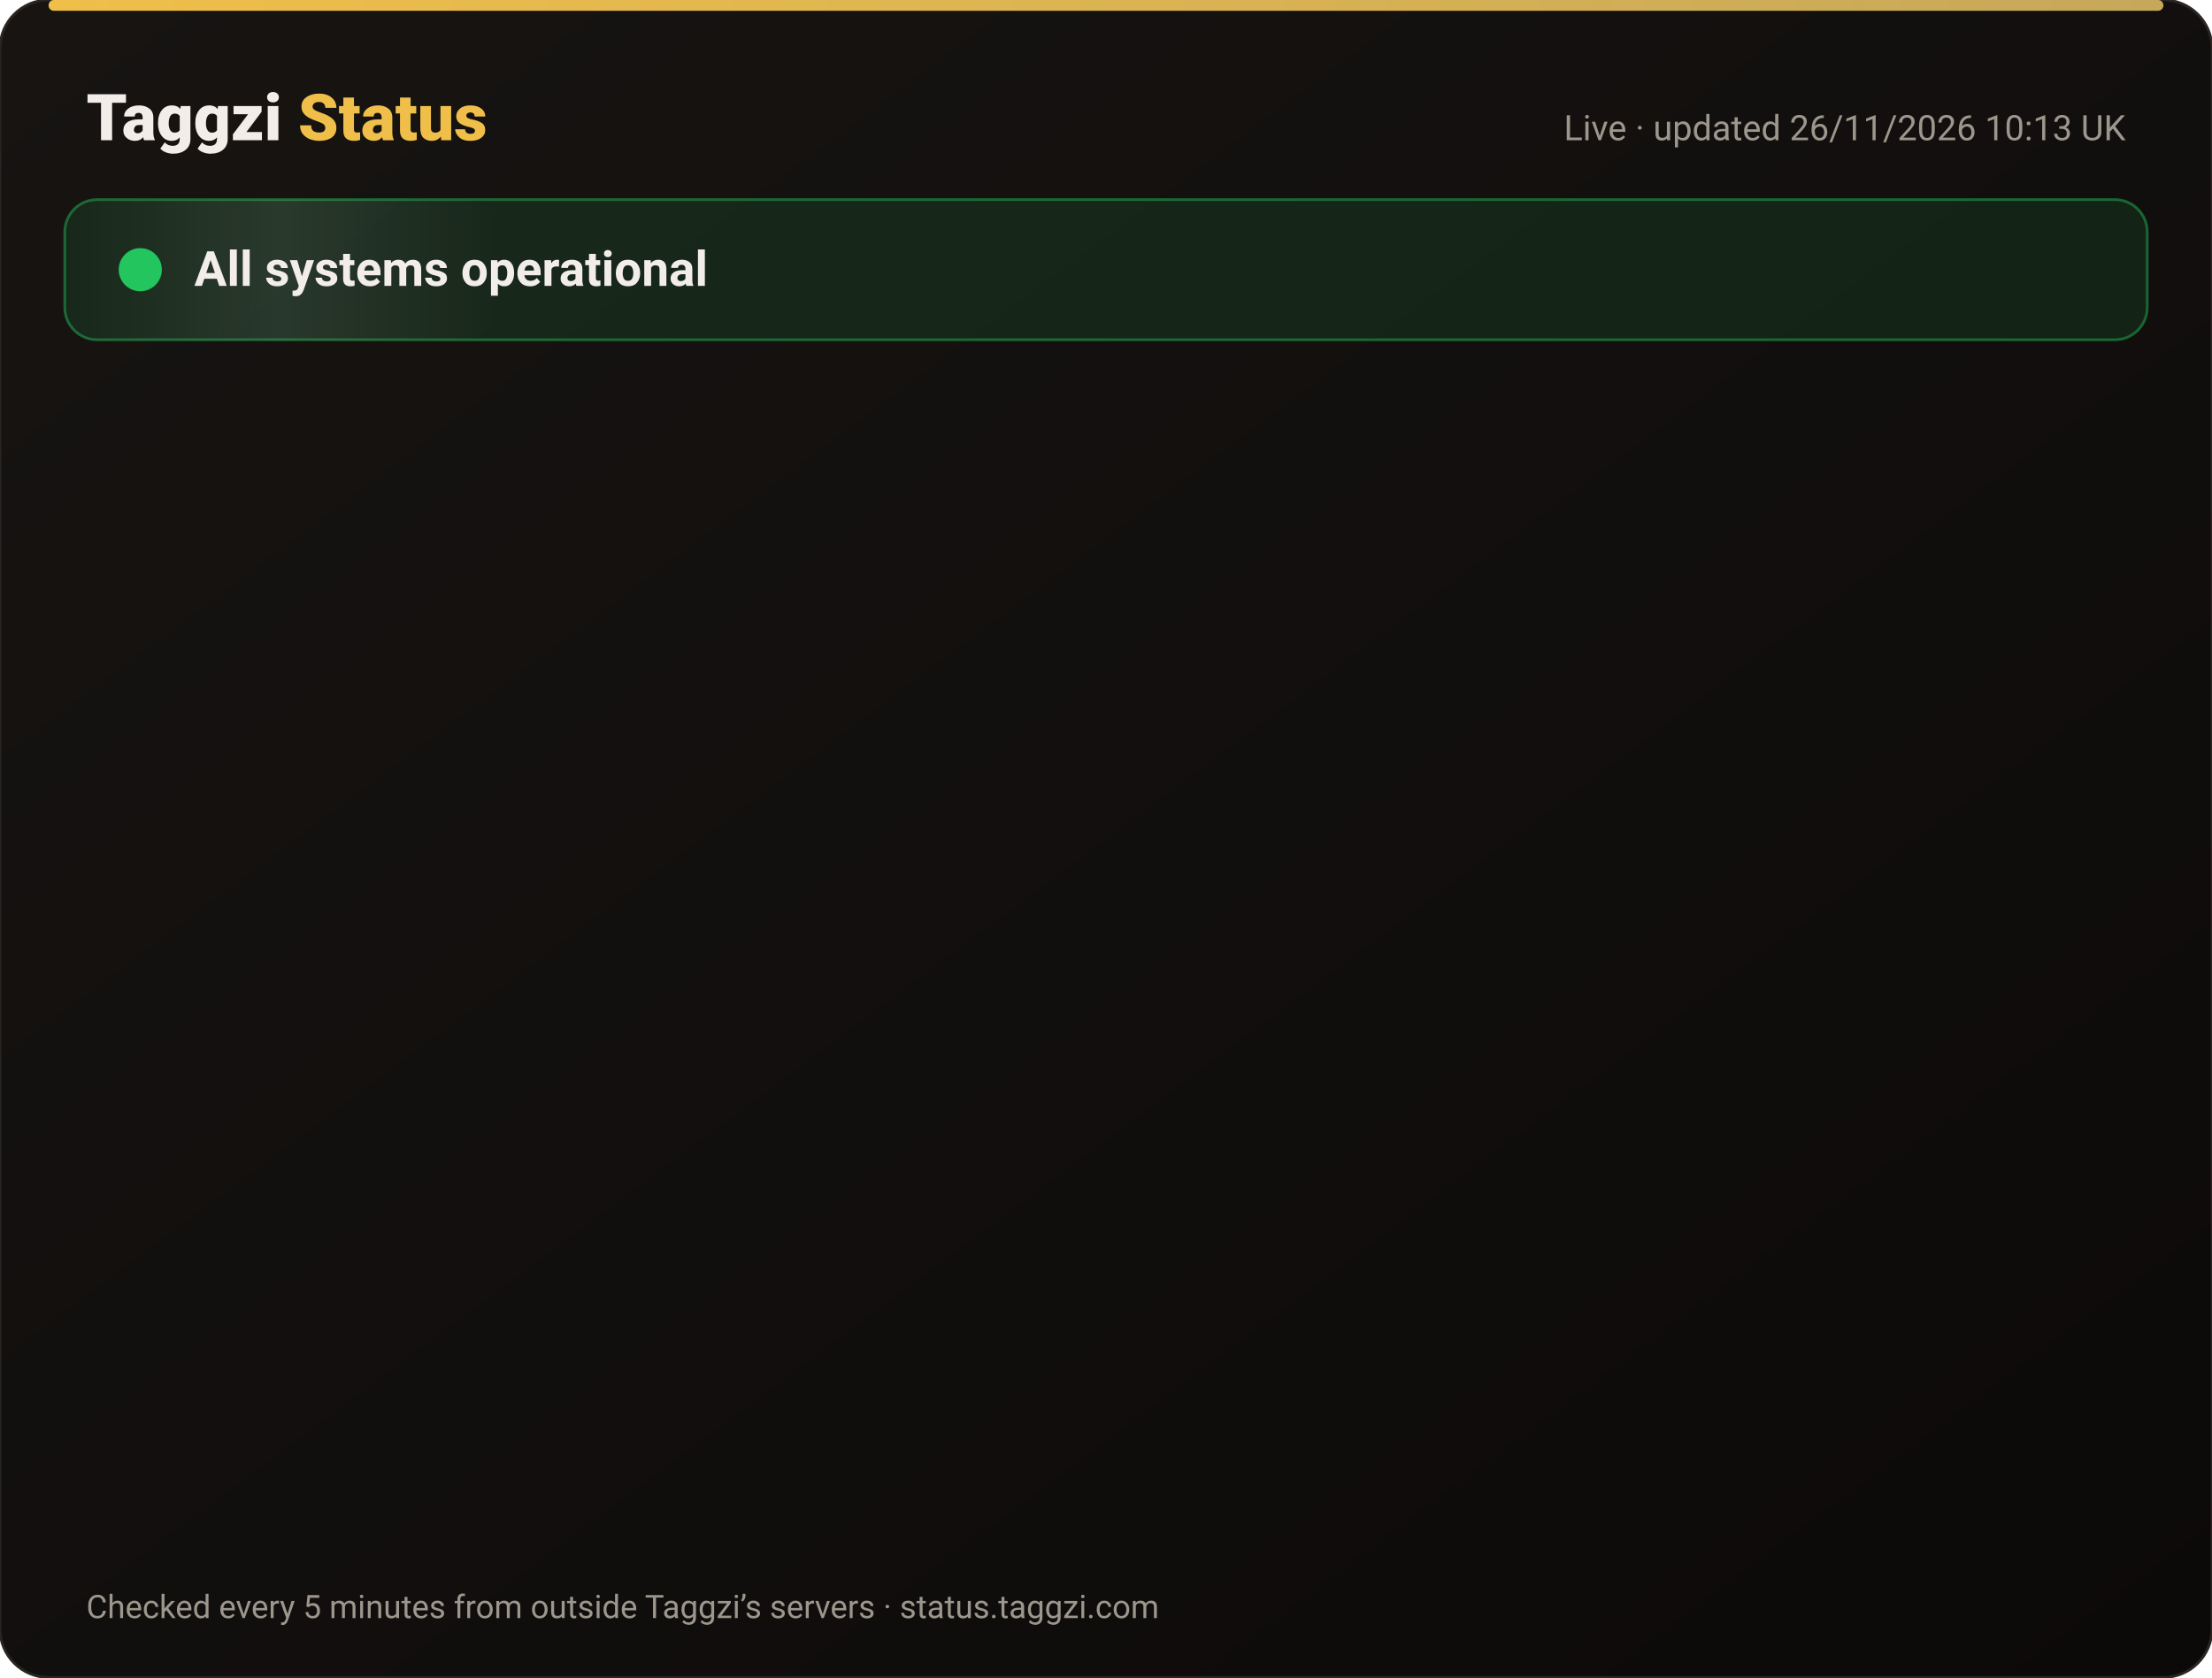
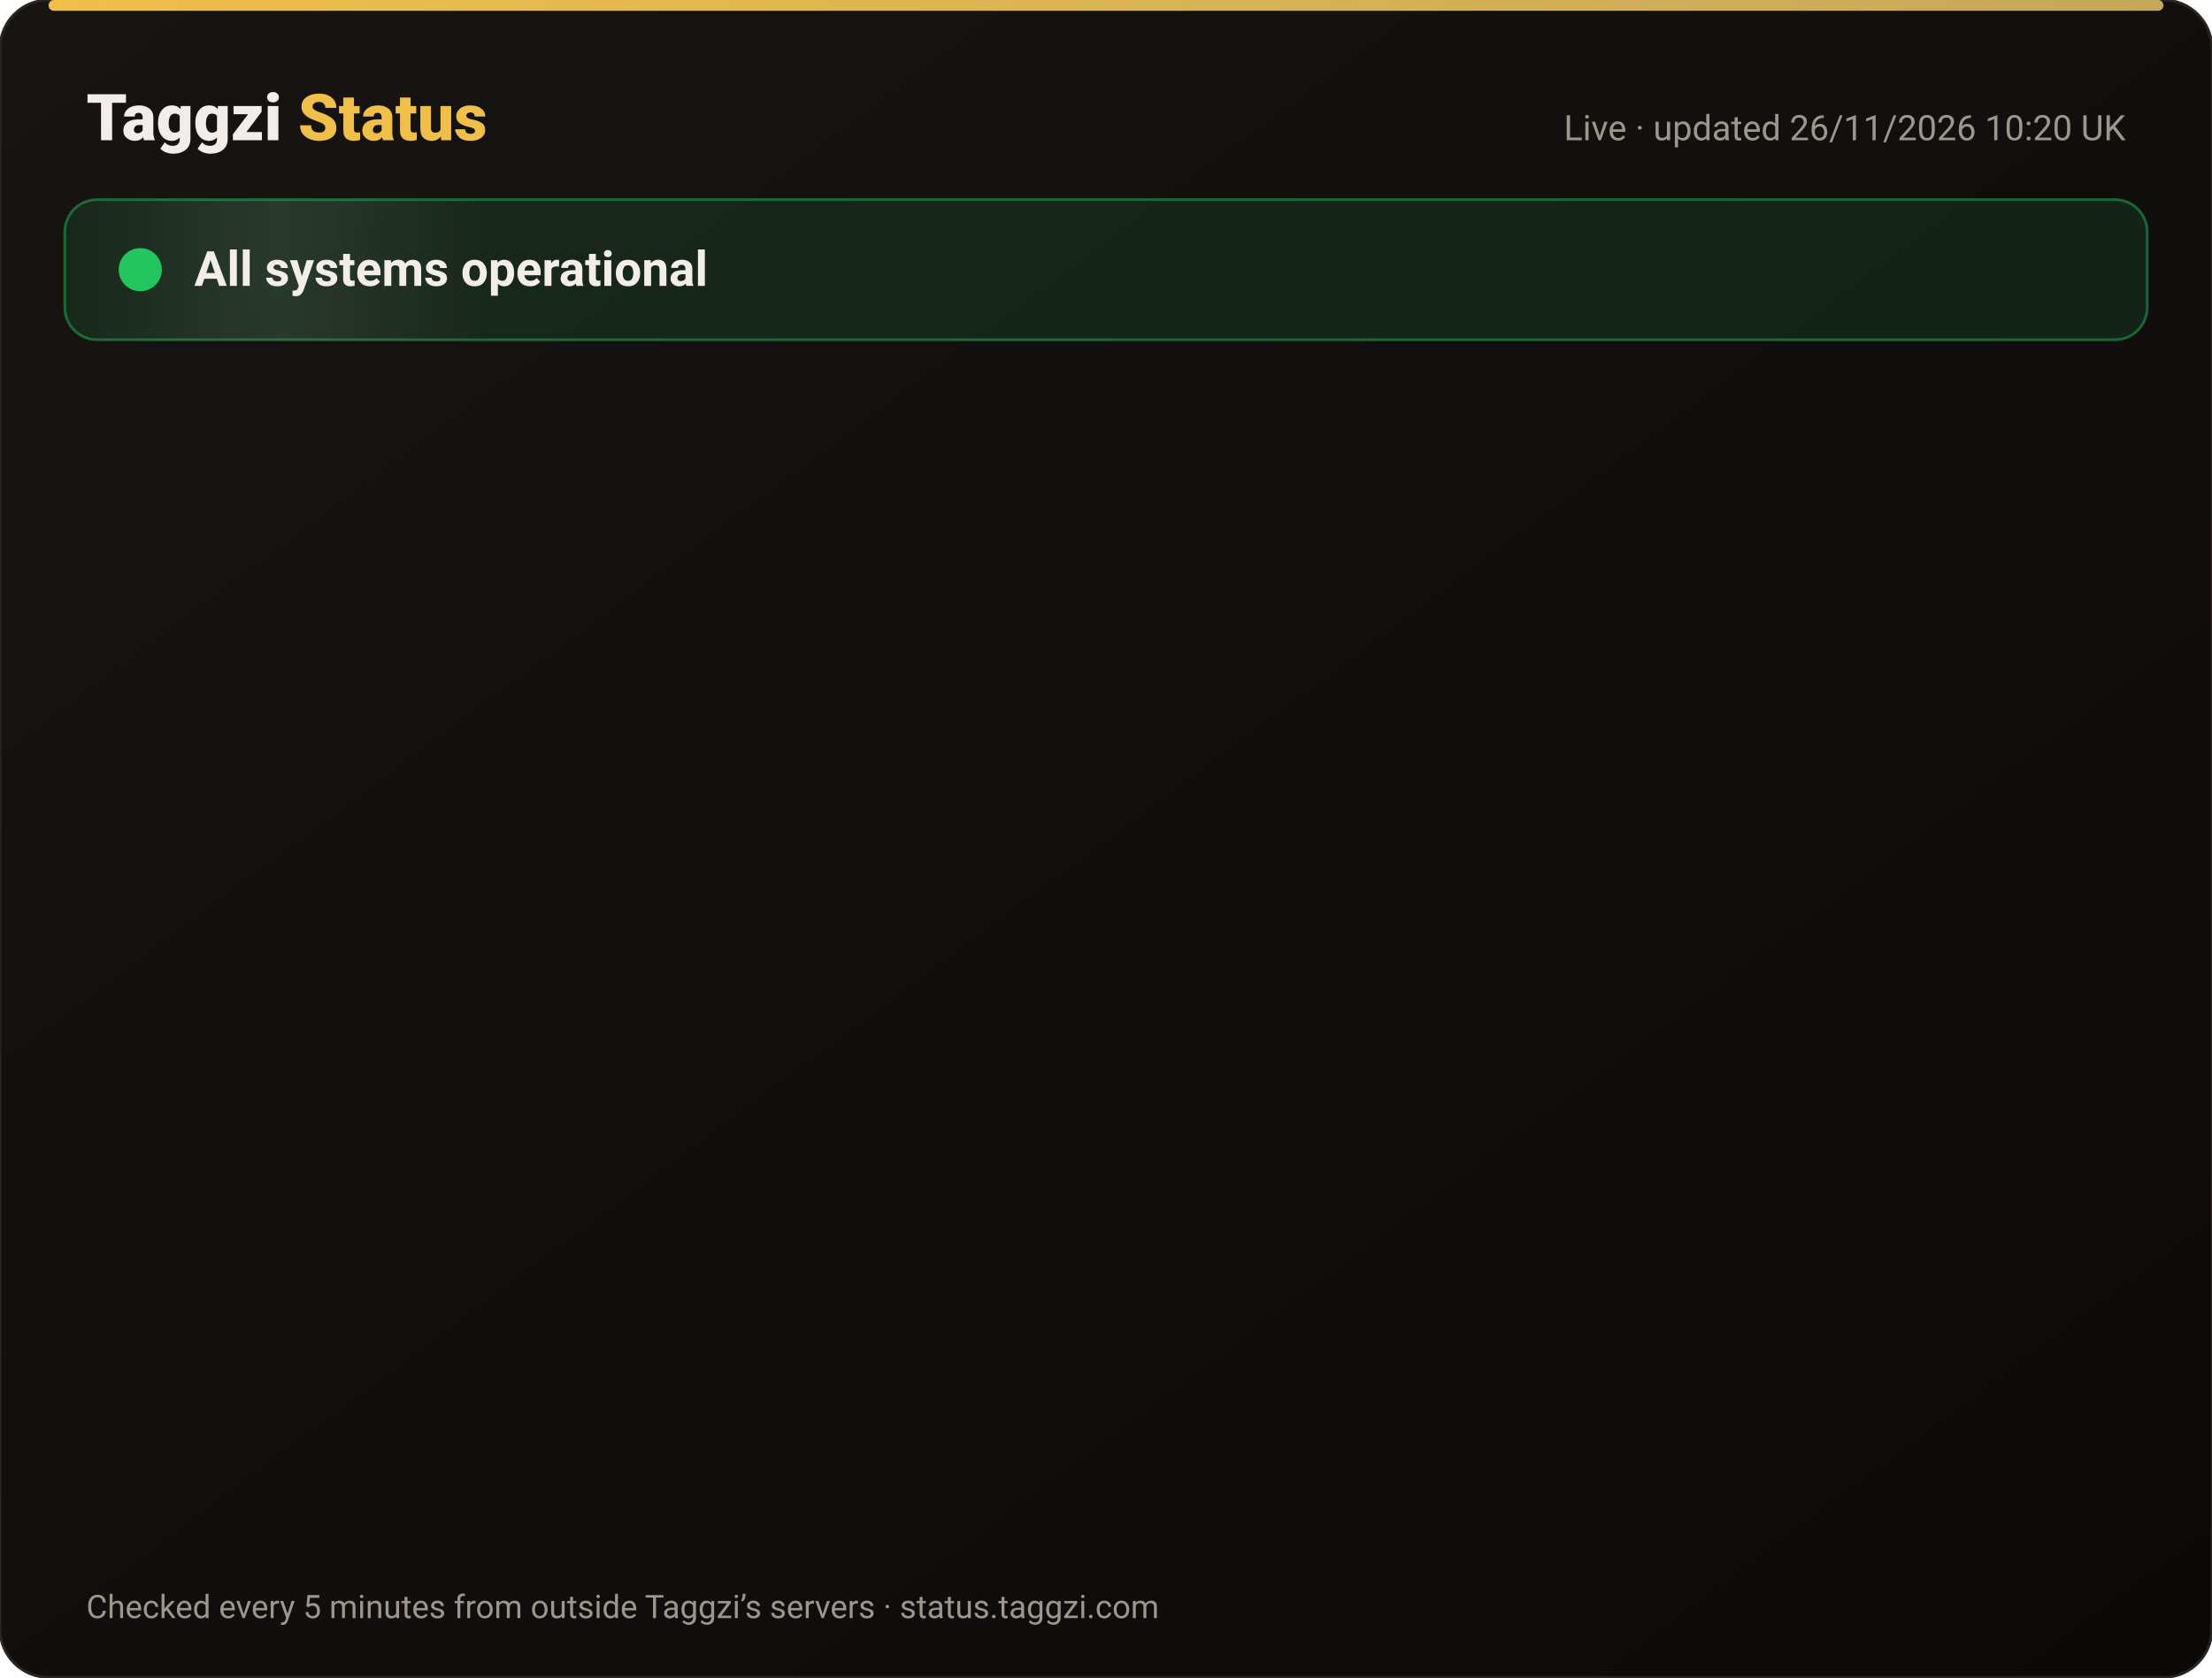
<svg xmlns="http://www.w3.org/2000/svg" width="820" height="622" viewBox="0 0 820 622" font-family="-apple-system,Segoe UI,Roboto,Helvetica,Arial,sans-serif">
  <defs>
    <linearGradient id="bg" x1="0" y1="0" x2="1" y2="1">
      <stop offset="0" stop-color="#171412" />
      <stop offset="1" stop-color="#0C0A09" />
    </linearGradient>
    <linearGradient id="gold" x1="0" x2="1">
      <stop offset="0" stop-color="#F0BF4A" />
      <stop offset="1" stop-color="#c6a85b" />
    </linearGradient>
    <linearGradient id="shine" x1="0" x2="1">
      <stop offset="0" stop-color="#fff" stop-opacity="0" />
      <stop offset=".5" stop-color="#fff" stop-opacity=".08" />
      <stop offset="1" stop-color="#fff" stop-opacity="0" />
    </linearGradient>
  </defs>
  <rect width="820" height="622" rx="18" fill="url(#bg)" stroke="#2a2521" />
  <rect x="18" y="0" width="784" height="4" rx="2" fill="url(#gold)" />
  <text x="32" y="52" font-size="24" font-weight="800" fill="#F2EDE8">Taggzi <tspan fill="#F0BF4A">Status</tspan>
  </text>
-   <text x="788" y="52" font-size="13" fill="#9C968C" text-anchor="end">Live · updated 26/11/2026 10:13 UK</text>
+   <text x="788" y="52" font-size="13" fill="#9C968C" text-anchor="end">Live · updated 26/11/2026 10:20 UK</text>
  <rect x="24" y="74" width="772" height="52" rx="12" fill="#22c55e" fill-opacity=".12" stroke="#22c55e" stroke-opacity=".45" />
  <rect x="24" y="74" width="160" height="52" rx="12" fill="url(#shine)">
    <animate attributeName="x" from="-160" to="820" dur="4s" repeatCount="indefinite" />
  </rect>
  <circle cx="52" cy="100" r="7" fill="#22c55e" />
  <circle cx="52" cy="100" r="7" fill="none" stroke="#22c55e" stroke-width="2">
    <animate attributeName="r" values="7;15;7" dur="2s" repeatCount="indefinite" />
    <animate attributeName="opacity" values=".9;0;.9" dur="2s" repeatCount="indefinite" />
  </circle>
  <text x="72" y="106" font-size="18" font-weight="700" fill="#F2EDE8">All systems operational</text>
  <g opacity="0">
    <animate attributeName="opacity" from="0" to="1" begin="0.00s" dur=".6s" fill="freeze" />
    <line x1="32" y1="188" x2="788" y2="188" stroke="#2a2521" />
    <circle cx="44" cy="166" r="6" fill="#22c55e">
      <animate attributeName="opacity" values="1;.45;1" dur="2.4s" begin="0.00s" repeatCount="indefinite" />
    </circle>
    <text x="62" y="171" font-size="15" font-weight="650" fill="#F2EDE8">Website</text>
    <text x="630" y="171" font-size="13" fill="#9C968C" text-anchor="end">99.98% uptime</text>
    <rect x="648" y="154" width="140" height="24" rx="12" fill="#22c55e" fill-opacity=".14" stroke="#22c55e" stroke-opacity=".5" />
    <text x="718" y="171" font-size="12" font-weight="700" fill="#22c55e" text-anchor="middle">Operational</text>
  </g>
  <g opacity="0">
    <animate attributeName="opacity" from="0" to="1" begin="0.15s" dur=".6s" fill="freeze" />
    <line x1="32" y1="234" x2="788" y2="234" stroke="#2a2521" />
    <circle cx="44" cy="212" r="6" fill="#22c55e">
      <animate attributeName="opacity" values="1;.45;1" dur="2.4s" begin="0.15s" repeatCount="indefinite" />
    </circle>
    <text x="62" y="217" font-size="15" font-weight="650" fill="#F2EDE8">Tag scans</text>
    <text x="630" y="217" font-size="13" fill="#9C968C" text-anchor="end">99.98% uptime</text>
    <rect x="648" y="200" width="140" height="24" rx="12" fill="#22c55e" fill-opacity=".14" stroke="#22c55e" stroke-opacity=".5" />
    <text x="718" y="217" font-size="12" font-weight="700" fill="#22c55e" text-anchor="middle">Operational</text>
  </g>
  <g opacity="0">
    <animate attributeName="opacity" from="0" to="1" begin="0.30s" dur=".6s" fill="freeze" />
    <line x1="32" y1="280" x2="788" y2="280" stroke="#2a2521" />
    <circle cx="44" cy="258" r="6" fill="#22c55e">
      <animate attributeName="opacity" values="1;.45;1" dur="2.4s" begin="0.30s" repeatCount="indefinite" />
    </circle>
    <text x="62" y="263" font-size="15" font-weight="650" fill="#F2EDE8">Manual tag lookup</text>
    <text x="630" y="263" font-size="13" fill="#9C968C" text-anchor="end">99.98% uptime</text>
    <rect x="648" y="246" width="140" height="24" rx="12" fill="#22c55e" fill-opacity=".14" stroke="#22c55e" stroke-opacity=".5" />
    <text x="718" y="263" font-size="12" font-weight="700" fill="#22c55e" text-anchor="middle">Operational</text>
  </g>
  <g opacity="0">
    <animate attributeName="opacity" from="0" to="1" begin="0.45s" dur=".6s" fill="freeze" />
    <line x1="32" y1="326" x2="788" y2="326" stroke="#2a2521" />
    <circle cx="44" cy="304" r="6" fill="#22c55e">
      <animate attributeName="opacity" values="1;.45;1" dur="2.4s" begin="0.45s" repeatCount="indefinite" />
    </circle>
    <text x="62" y="309" font-size="15" font-weight="650" fill="#F2EDE8">App &amp; login</text>
    <text x="630" y="309" font-size="13" fill="#9C968C" text-anchor="end">99.98% uptime</text>
    <rect x="648" y="292" width="140" height="24" rx="12" fill="#22c55e" fill-opacity=".14" stroke="#22c55e" stroke-opacity=".5" />
    <text x="718" y="309" font-size="12" font-weight="700" fill="#22c55e" text-anchor="middle">Operational</text>
  </g>
  <g opacity="0">
    <animate attributeName="opacity" from="0" to="1" begin="0.60s" dur=".6s" fill="freeze" />
    <line x1="32" y1="372" x2="788" y2="372" stroke="#2a2521" />
    <circle cx="44" cy="350" r="6" fill="#22c55e">
      <animate attributeName="opacity" values="1;.45;1" dur="2.4s" begin="0.60s" repeatCount="indefinite" />
    </circle>
    <text x="62" y="355" font-size="15" font-weight="650" fill="#F2EDE8">Community alerts</text>
    <text x="630" y="355" font-size="13" fill="#9C968C" text-anchor="end">99.98% uptime</text>
    <rect x="648" y="338" width="140" height="24" rx="12" fill="#22c55e" fill-opacity=".14" stroke="#22c55e" stroke-opacity=".5" />
    <text x="718" y="355" font-size="12" font-weight="700" fill="#22c55e" text-anchor="middle">Operational</text>
  </g>
  <g opacity="0">
    <animate attributeName="opacity" from="0" to="1" begin="0.75s" dur=".6s" fill="freeze" />
    <line x1="32" y1="418" x2="788" y2="418" stroke="#2a2521" />
    <circle cx="44" cy="396" r="6" fill="#22c55e">
      <animate attributeName="opacity" values="1;.45;1" dur="2.4s" begin="0.75s" repeatCount="indefinite" />
    </circle>
    <text x="62" y="401" font-size="15" font-weight="650" fill="#F2EDE8">Private calling</text>
    <text x="630" y="401" font-size="13" fill="#9C968C" text-anchor="end">99.98% uptime</text>
    <rect x="648" y="384" width="140" height="24" rx="12" fill="#22c55e" fill-opacity=".14" stroke="#22c55e" stroke-opacity=".5" />
    <text x="718" y="401" font-size="12" font-weight="700" fill="#22c55e" text-anchor="middle">Operational</text>
  </g>
  <g opacity="0">
    <animate attributeName="opacity" from="0" to="1" begin="0.90s" dur=".6s" fill="freeze" />
    <line x1="32" y1="464" x2="788" y2="464" stroke="#2a2521" />
    <circle cx="44" cy="442" r="6" fill="#22c55e">
      <animate attributeName="opacity" values="1;.45;1" dur="2.4s" begin="0.90s" repeatCount="indefinite" />
    </circle>
    <text x="62" y="447" font-size="15" font-weight="650" fill="#F2EDE8">Payments</text>
    <text x="630" y="447" font-size="13" fill="#9C968C" text-anchor="end">99.97% uptime</text>
    <rect x="648" y="430" width="140" height="24" rx="12" fill="#22c55e" fill-opacity=".14" stroke="#22c55e" stroke-opacity=".5" />
    <text x="718" y="447" font-size="12" font-weight="700" fill="#22c55e" text-anchor="middle">Operational</text>
  </g>
  <g opacity="0">
    <animate attributeName="opacity" from="0" to="1" begin="1.05s" dur=".6s" fill="freeze" />
    <line x1="32" y1="510" x2="788" y2="510" stroke="#2a2521" />
    <circle cx="44" cy="488" r="6" fill="#22c55e">
      <animate attributeName="opacity" values="1;.45;1" dur="2.4s" begin="1.05s" repeatCount="indefinite" />
    </circle>
    <text x="62" y="493" font-size="15" font-weight="650" fill="#F2EDE8">Email &amp; support</text>
    <text x="630" y="493" font-size="13" fill="#9C968C" text-anchor="end">99.98% uptime</text>
    <rect x="648" y="476" width="140" height="24" rx="12" fill="#22c55e" fill-opacity=".14" stroke="#22c55e" stroke-opacity=".5" />
    <text x="718" y="493" font-size="12" font-weight="700" fill="#22c55e" text-anchor="middle">Operational</text>
  </g>
  <g opacity="0">
    <animate attributeName="opacity" from="0" to="1" begin="1.20s" dur=".6s" fill="freeze" />
    <line x1="32" y1="556" x2="788" y2="556" stroke="#2a2521" />
    <circle cx="44" cy="534" r="6" fill="#22c55e">
      <animate attributeName="opacity" values="1;.45;1" dur="2.4s" begin="1.20s" repeatCount="indefinite" />
    </circle>
    <text x="62" y="539" font-size="15" font-weight="650" fill="#F2EDE8">Secure connection (SSL)</text>
    <text x="630" y="539" font-size="13" fill="#9C968C" text-anchor="end">100.00% uptime</text>
    <rect x="648" y="522" width="140" height="24" rx="12" fill="#22c55e" fill-opacity=".14" stroke="#22c55e" stroke-opacity=".5" />
    <text x="718" y="539" font-size="12" font-weight="700" fill="#22c55e" text-anchor="middle">Operational</text>
  </g>
  <text x="32" y="600" font-size="12" fill="#9C968C">Checked every 5 minutes from outside Taggzi’s servers · status.taggzi.com</text>
</svg>
